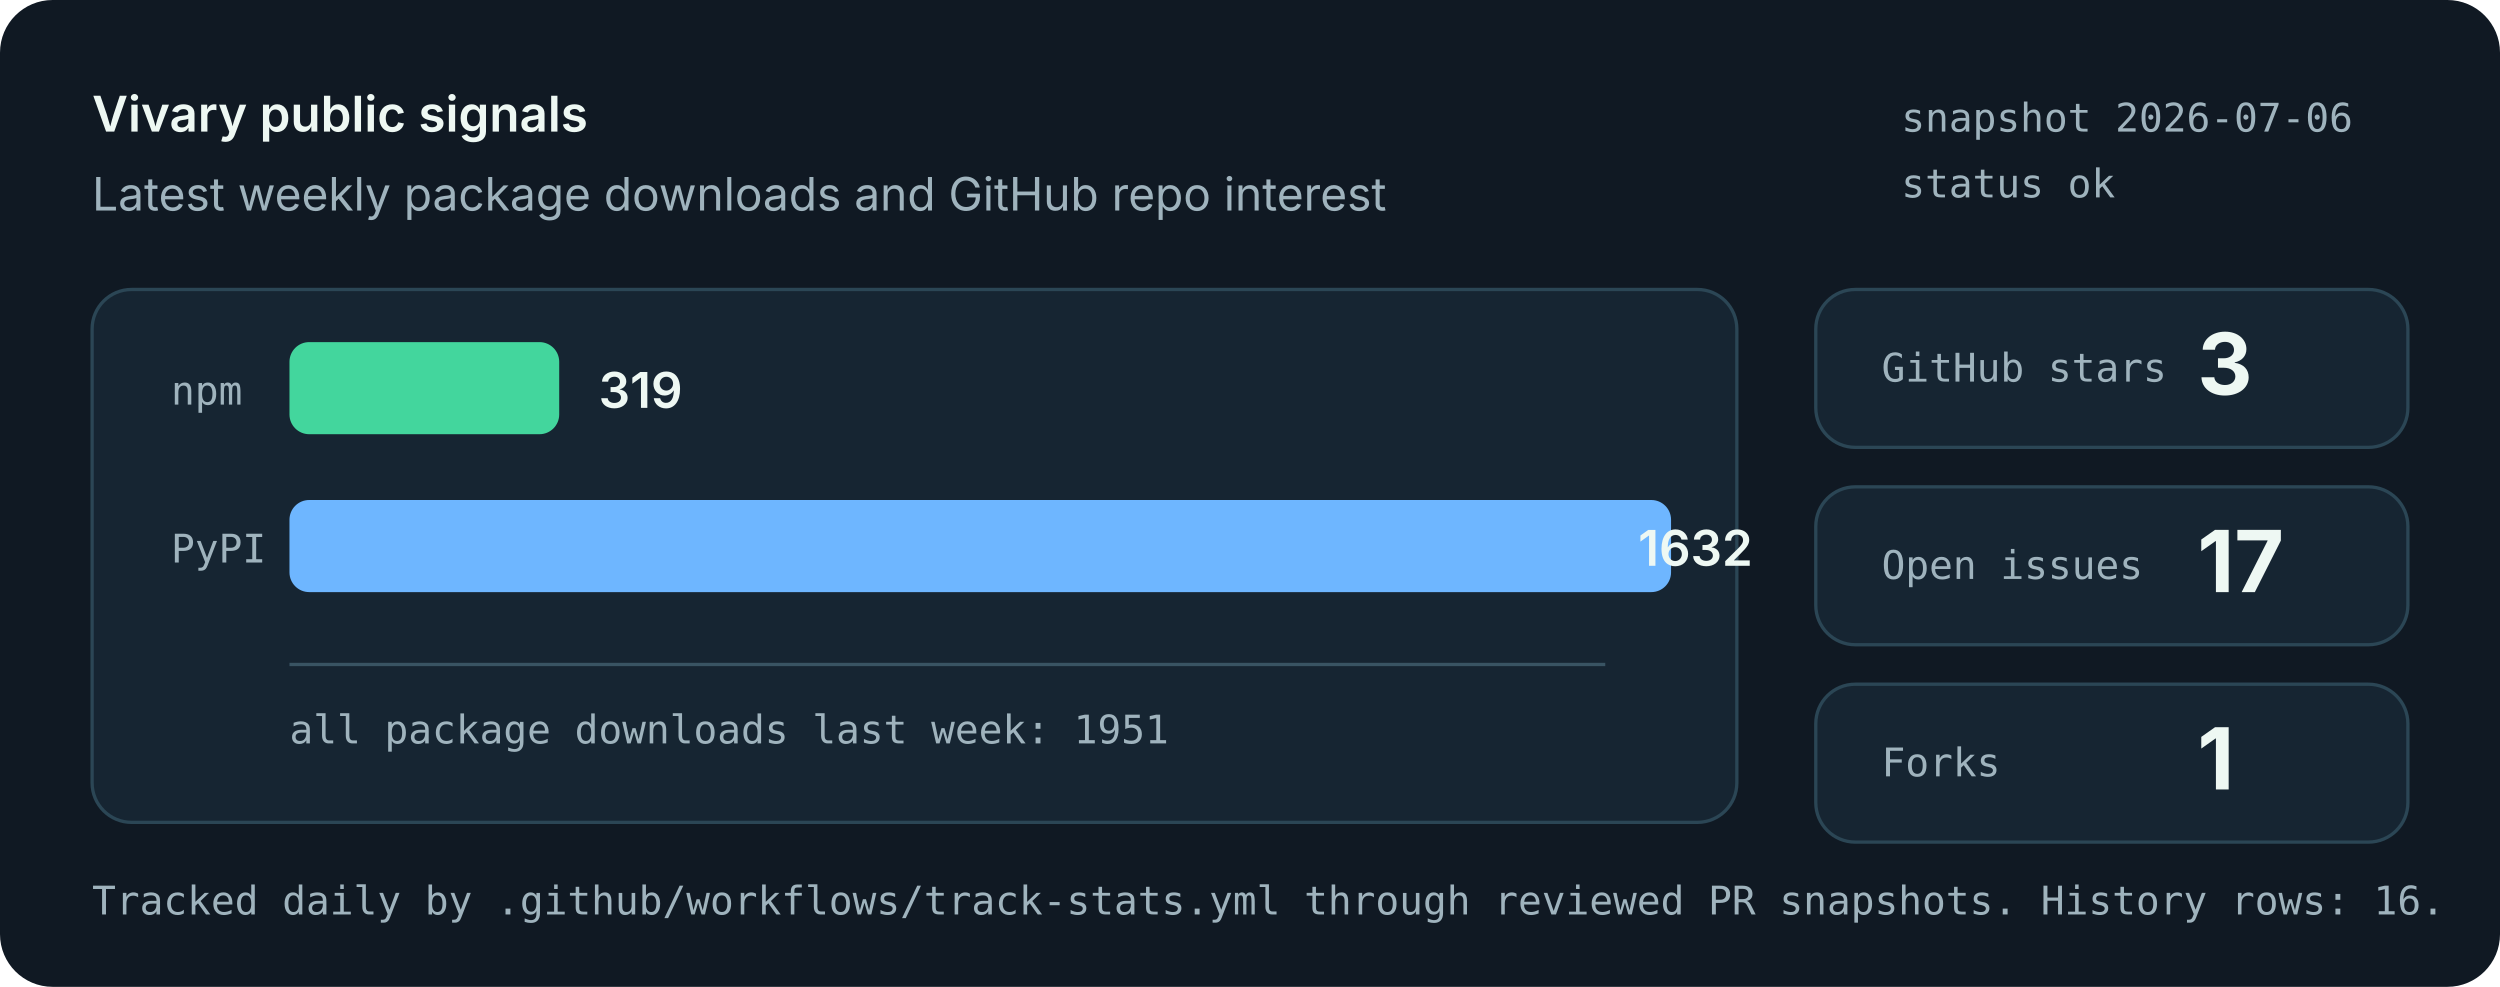
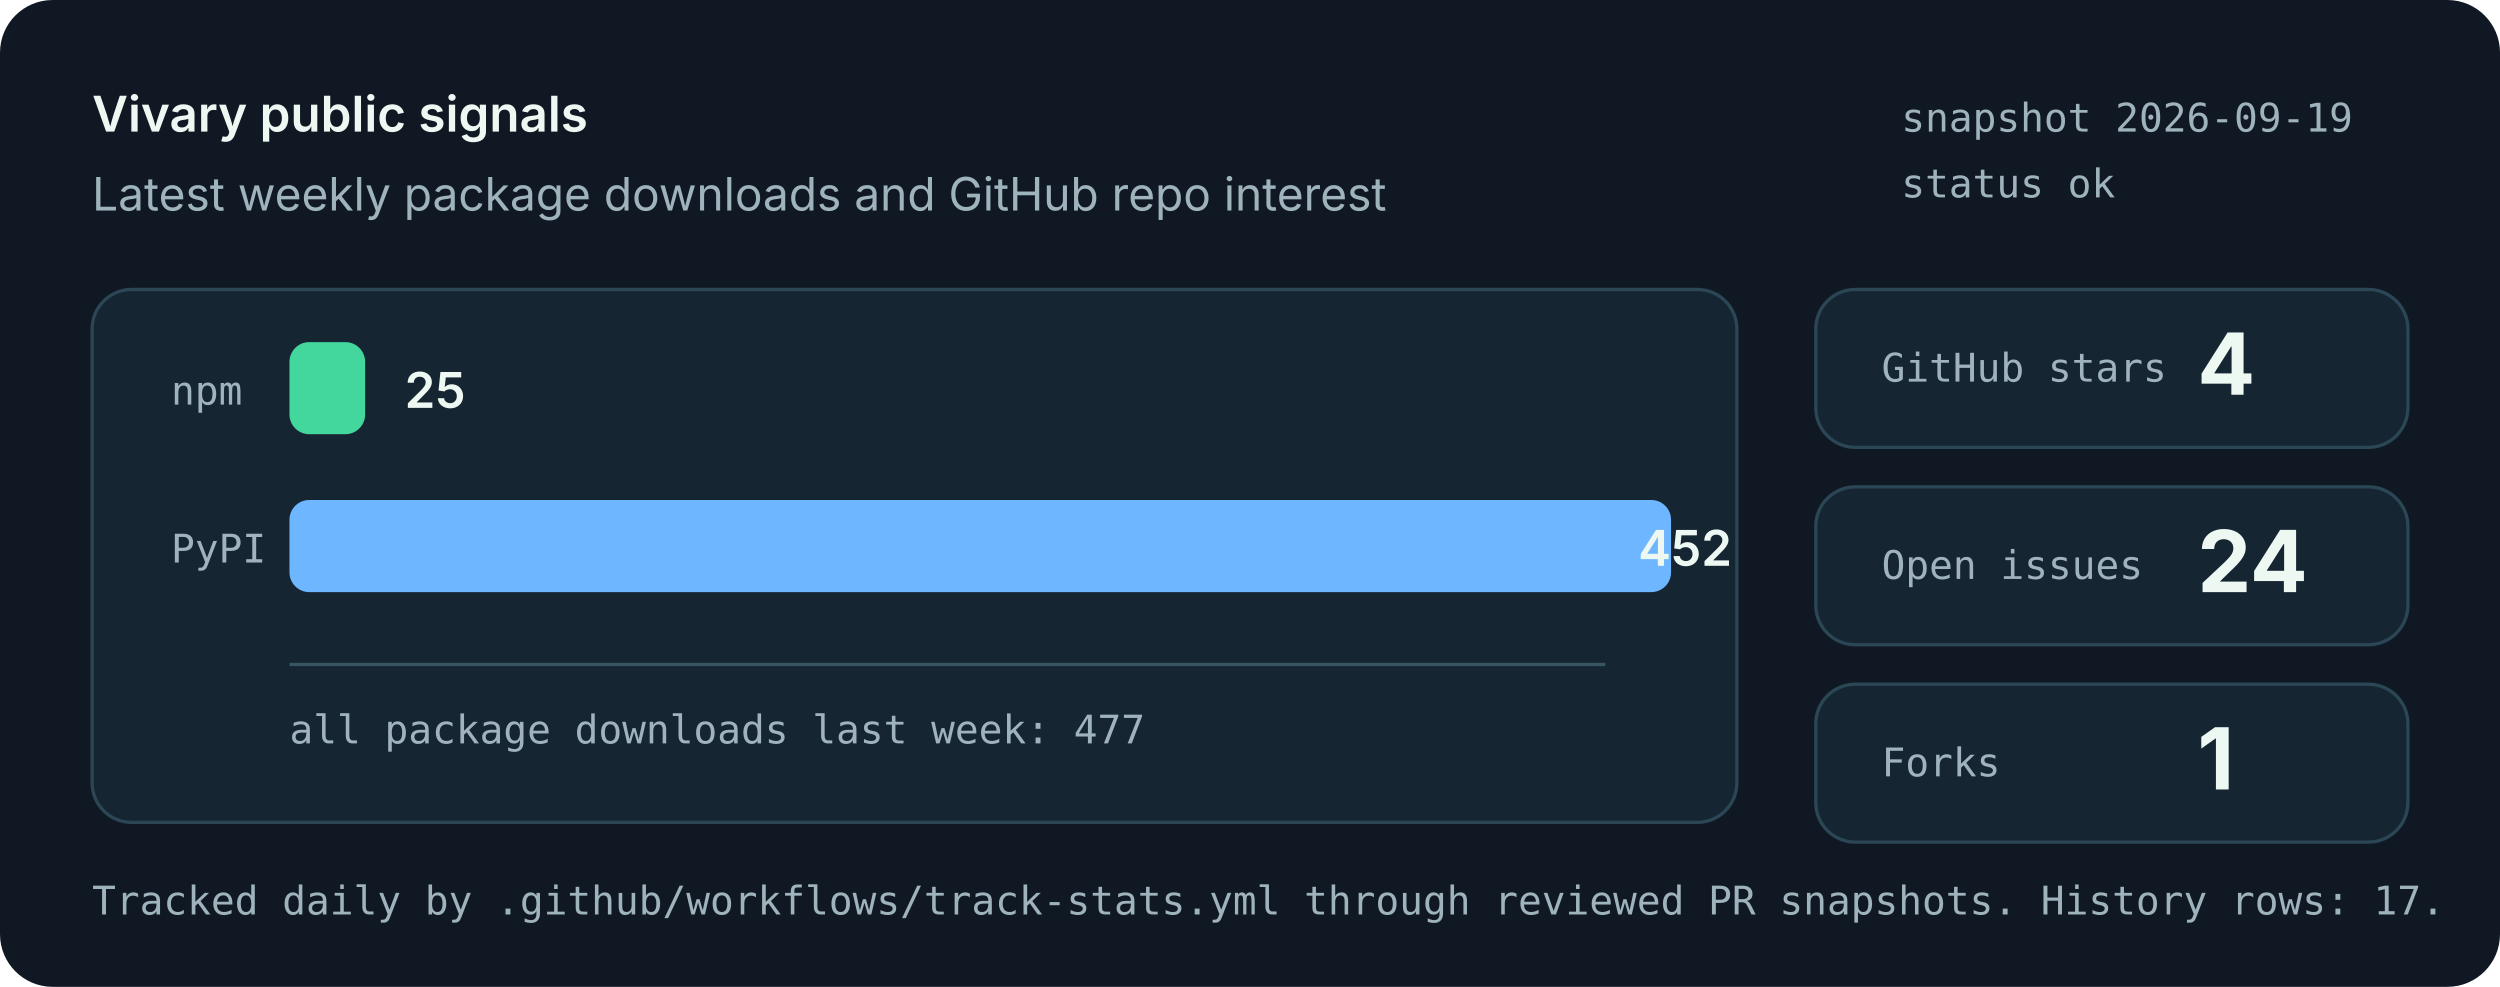
<svg xmlns="http://www.w3.org/2000/svg" role="img" aria-labelledby="title desc" viewBox="0 0 760 300">
  <style>
    .bg { fill: #101923; }
    .panel { fill: #162532; stroke: #2b4655; stroke-width: 1; }
    .muted { fill: #9fb3bd; font: 14px system-ui, -apple-system, Segoe UI, sans-serif; }
    .small { fill: #9fb3bd; font: 12px ui-monospace, SFMono-Regular, Menlo, monospace; }
    .label { fill: #eef8f3; font: 600 15px system-ui, -apple-system, Segoe UI, sans-serif; }
    .value { fill: #eef8f3; font: 700 26px system-ui, -apple-system, Segoe UI, sans-serif; }
    .bar-npm { fill: #43d69d; }
    .bar-pypi { fill: #6eb6ff; }
    .axis { stroke: #395463; stroke-width: 1; }
  </style>
  <rect class="bg" width="760" height="300" rx="16" />
  <text x="28" y="40" class="label">Vivary public signals</text>
  <text x="28" y="64" class="muted">Latest weekly package downloads and GitHub repo interest</text>
-   <text x="578" y="40" class="small">snapshot 2026-07-06</text>
+   <text x="578" y="40" class="small">snapshot 2026-09-19</text>
  <text x="578" y="60" class="small">status ok</text>
  <rect class="panel" x="28" y="88" width="500" height="162" rx="12" />
  <line class="axis" x1="88" y1="202" x2="488" y2="202" />
  <text x="52" y="123" class="small">npm</text>
-   <rect class="bar-npm" x="88" y="104" width="82" height="28" rx="6" />
-   <text x="182" y="124" class="label">319</text>
+   <rect class="bar-npm" x="88" y="104" width="23" height="28" rx="6" />
+   <text x="123" y="124" class="label">25</text>
  <text x="52" y="171" class="small">PyPI</text>
  <rect class="bar-pypi" x="88" y="152" width="420" height="28" rx="6" />
-   <text x="498" y="172" class="label">1632</text>
-   <text x="88" y="226" class="small">all package downloads last week: 1951</text>
+   <text x="498" y="172" class="label">452</text>
+   <text x="88" y="226" class="small">all package downloads last week: 477</text>
  <rect class="panel" x="552" y="88" width="180" height="48" rx="12" />
  <text x="572" y="116" class="small">GitHub stars</text>
-   <text x="668" y="120" class="value">3</text>
+   <text x="668" y="120" class="value">4</text>
  <rect class="panel" x="552" y="148" width="180" height="48" rx="12" />
  <text x="572" y="176" class="small">Open issues</text>
-   <text x="668" y="180" class="value">17</text>
+   <text x="668" y="180" class="value">24</text>
  <rect class="panel" x="552" y="208" width="180" height="48" rx="12" />
  <text x="572" y="236" class="small">Forks</text>
  <text x="668" y="240" class="value">1</text>
-   <text x="28" y="278" class="small">Tracked daily by .github/workflows/track-stats.yml through reviewed PR snapshots. History rows: 16.</text>
+   <text x="28" y="278" class="small">Tracked daily by .github/workflows/track-stats.yml through reviewed PR snapshots. History rows: 17.</text>
</svg>
